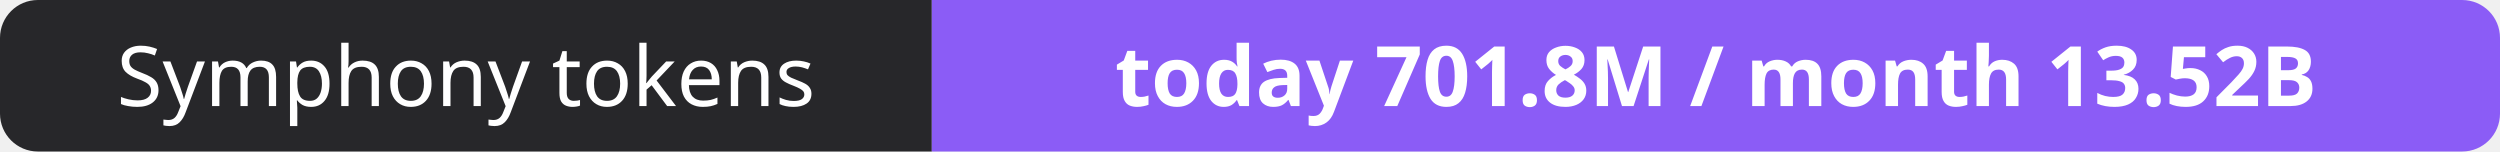
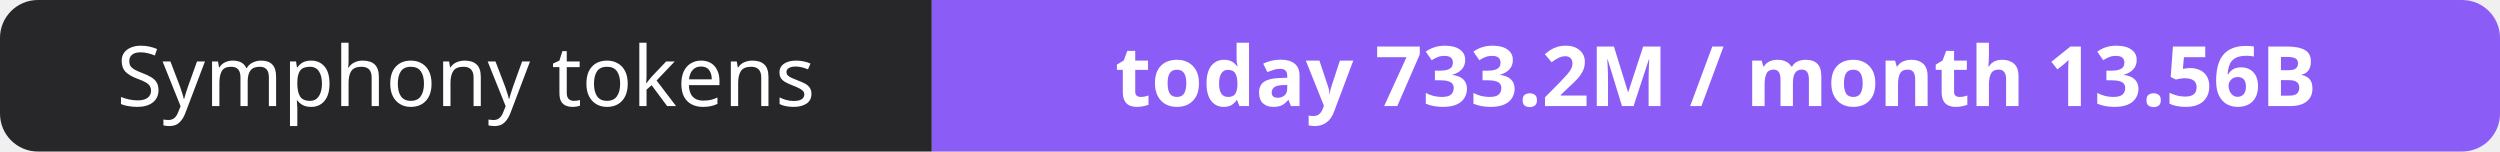
- <svg xmlns="http://www.w3.org/2000/svg" width="330" height="20" role="img" aria-label="Symphony tokens: today 701.8M / month 13.52B">
+ <svg xmlns="http://www.w3.org/2000/svg" width="330" height="20" role="img" aria-label="Symphony tokens: today 733.2M / month 13.56B">
  <clipPath id="r">
    <rect width="330" height="20" rx="5" fill="#fff" />
  </clipPath>
  <g clip-path="url(#r)">
    <rect width="123" height="20" fill="#27272a" />
    <rect x="123" width="207" height="20" fill="#8b5cf6" />
  </g>
  <g fill="#fff" text-anchor="middle" font-family="Verdana,Geneva,sans-serif" font-size="11">
    <text x="61.5" y="14">Symphony tokens</text>
-     <text x="226.5" y="14" font-weight="700">today 701.8M / month 13.52B</text>
+     <text x="226.5" y="14" font-weight="700">today 733.2M / month 13.56B</text>
  </g>
</svg>
